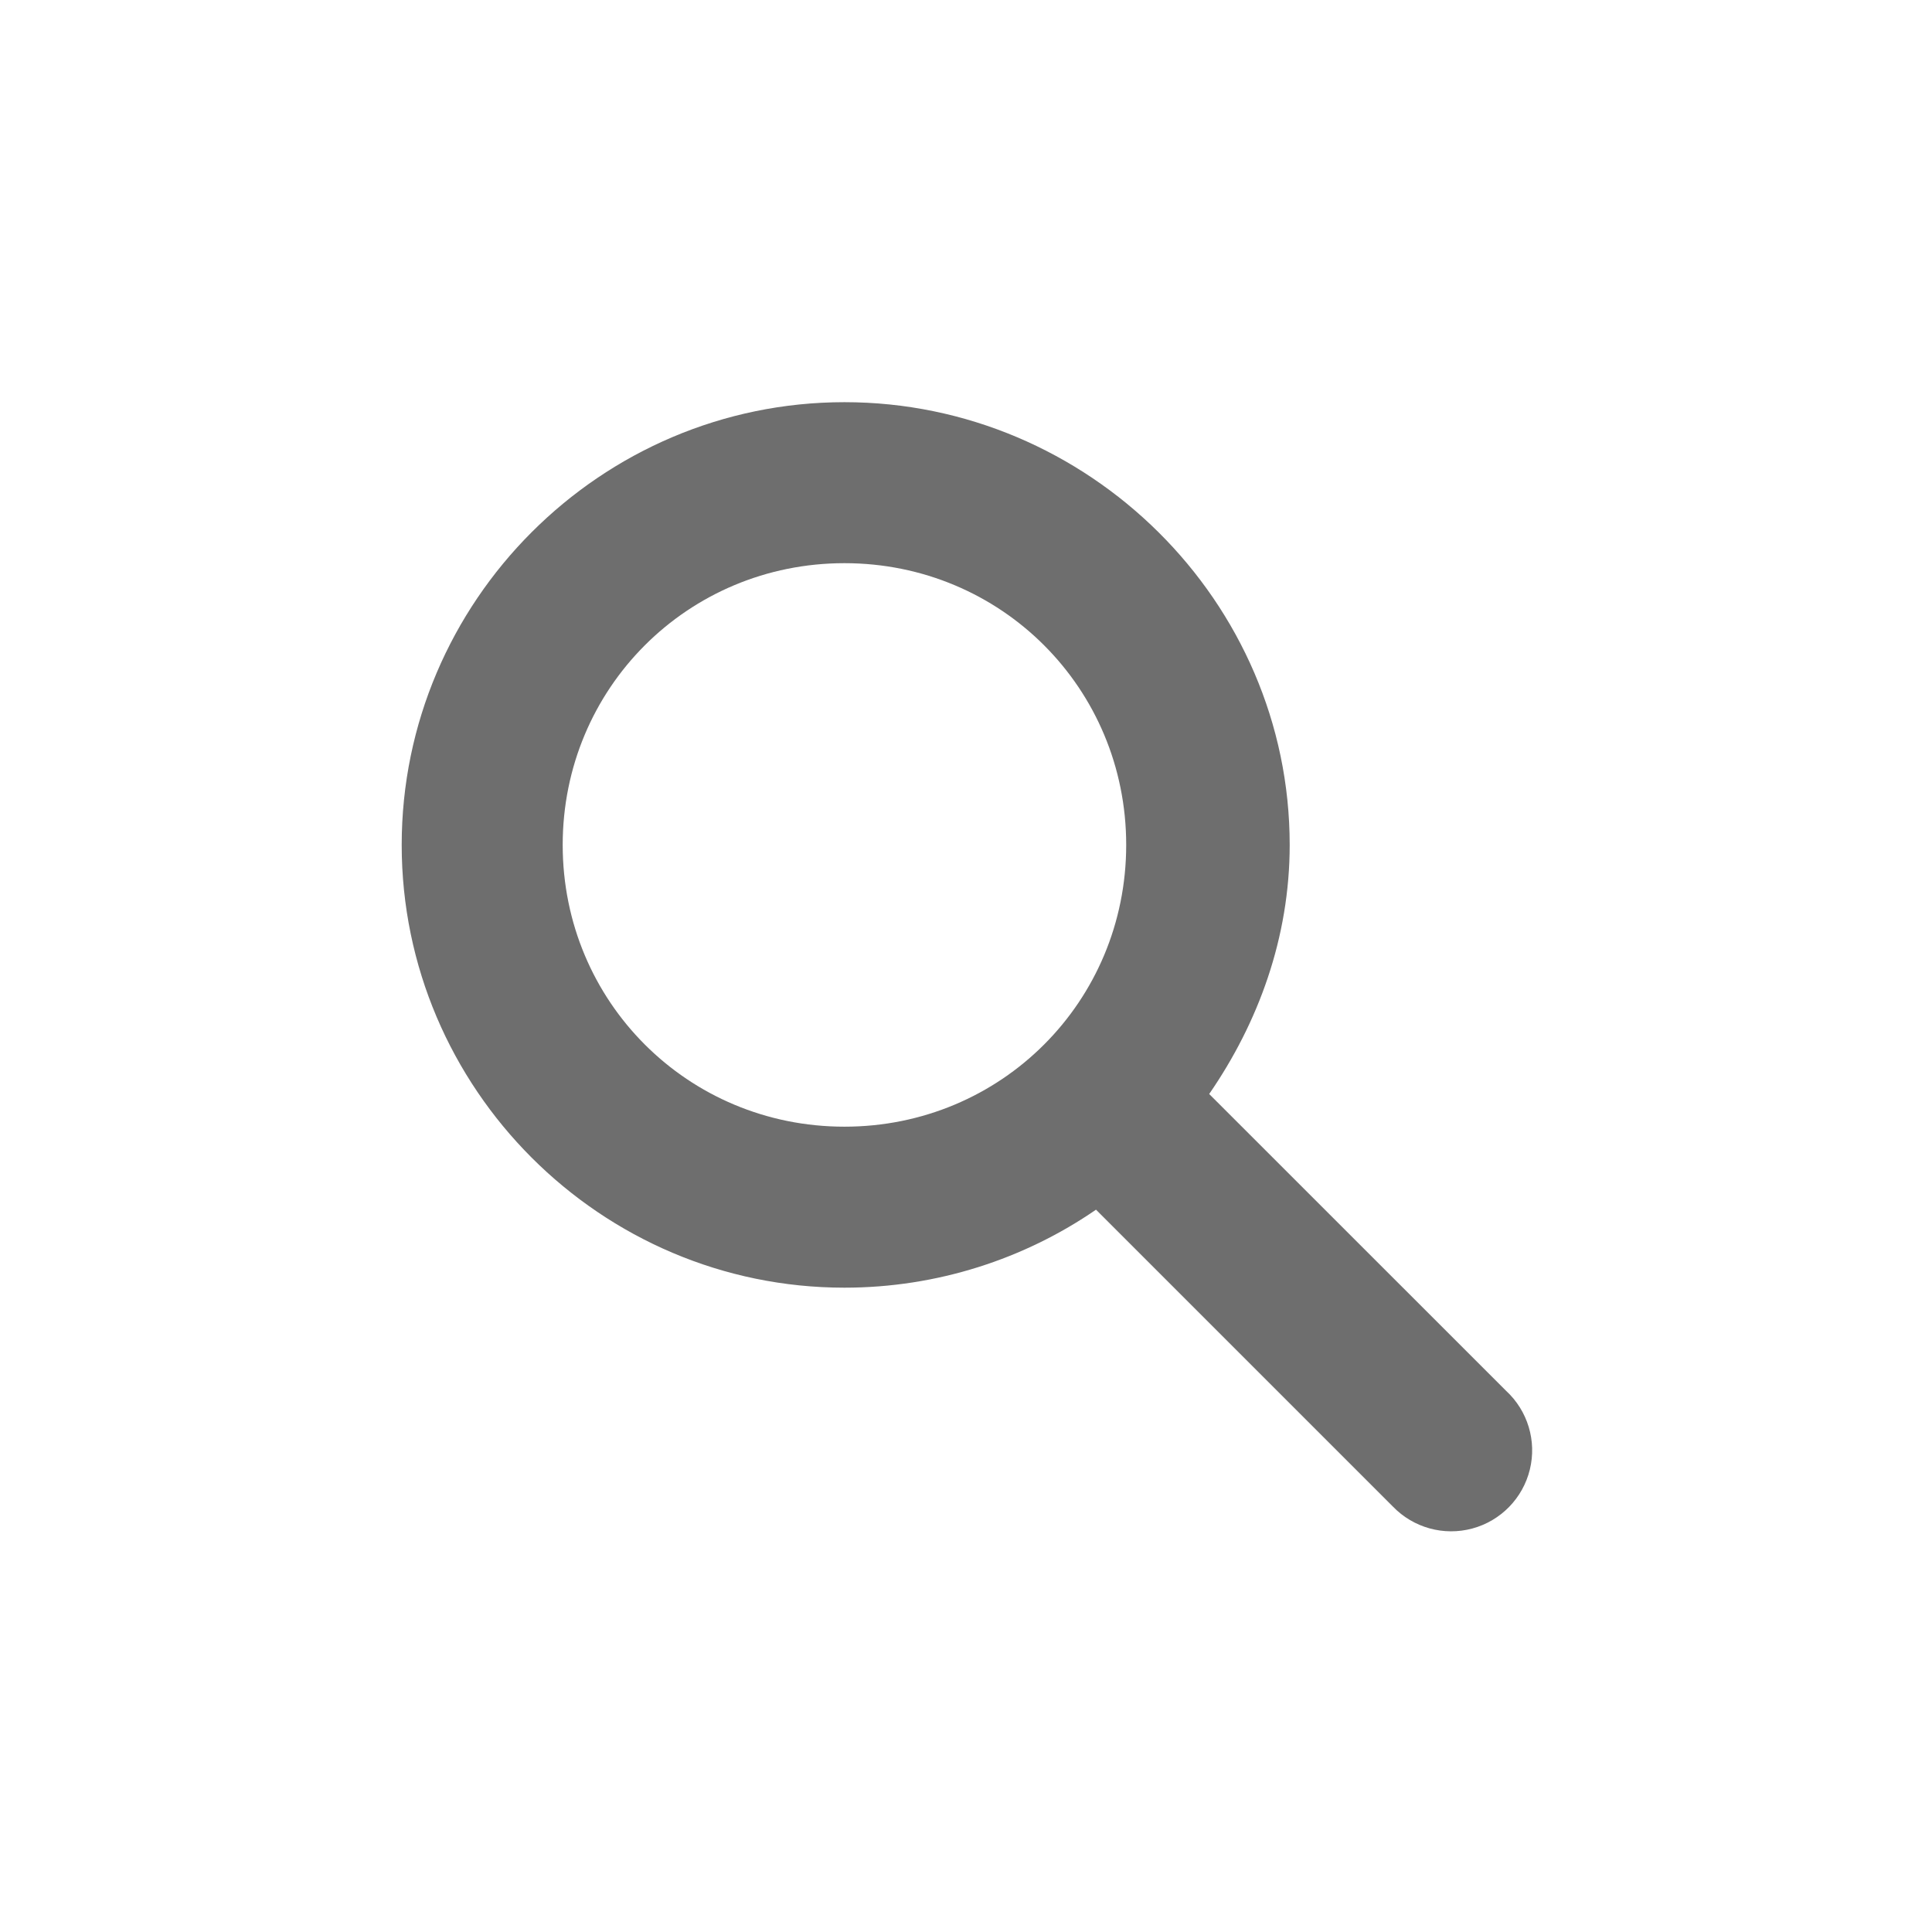
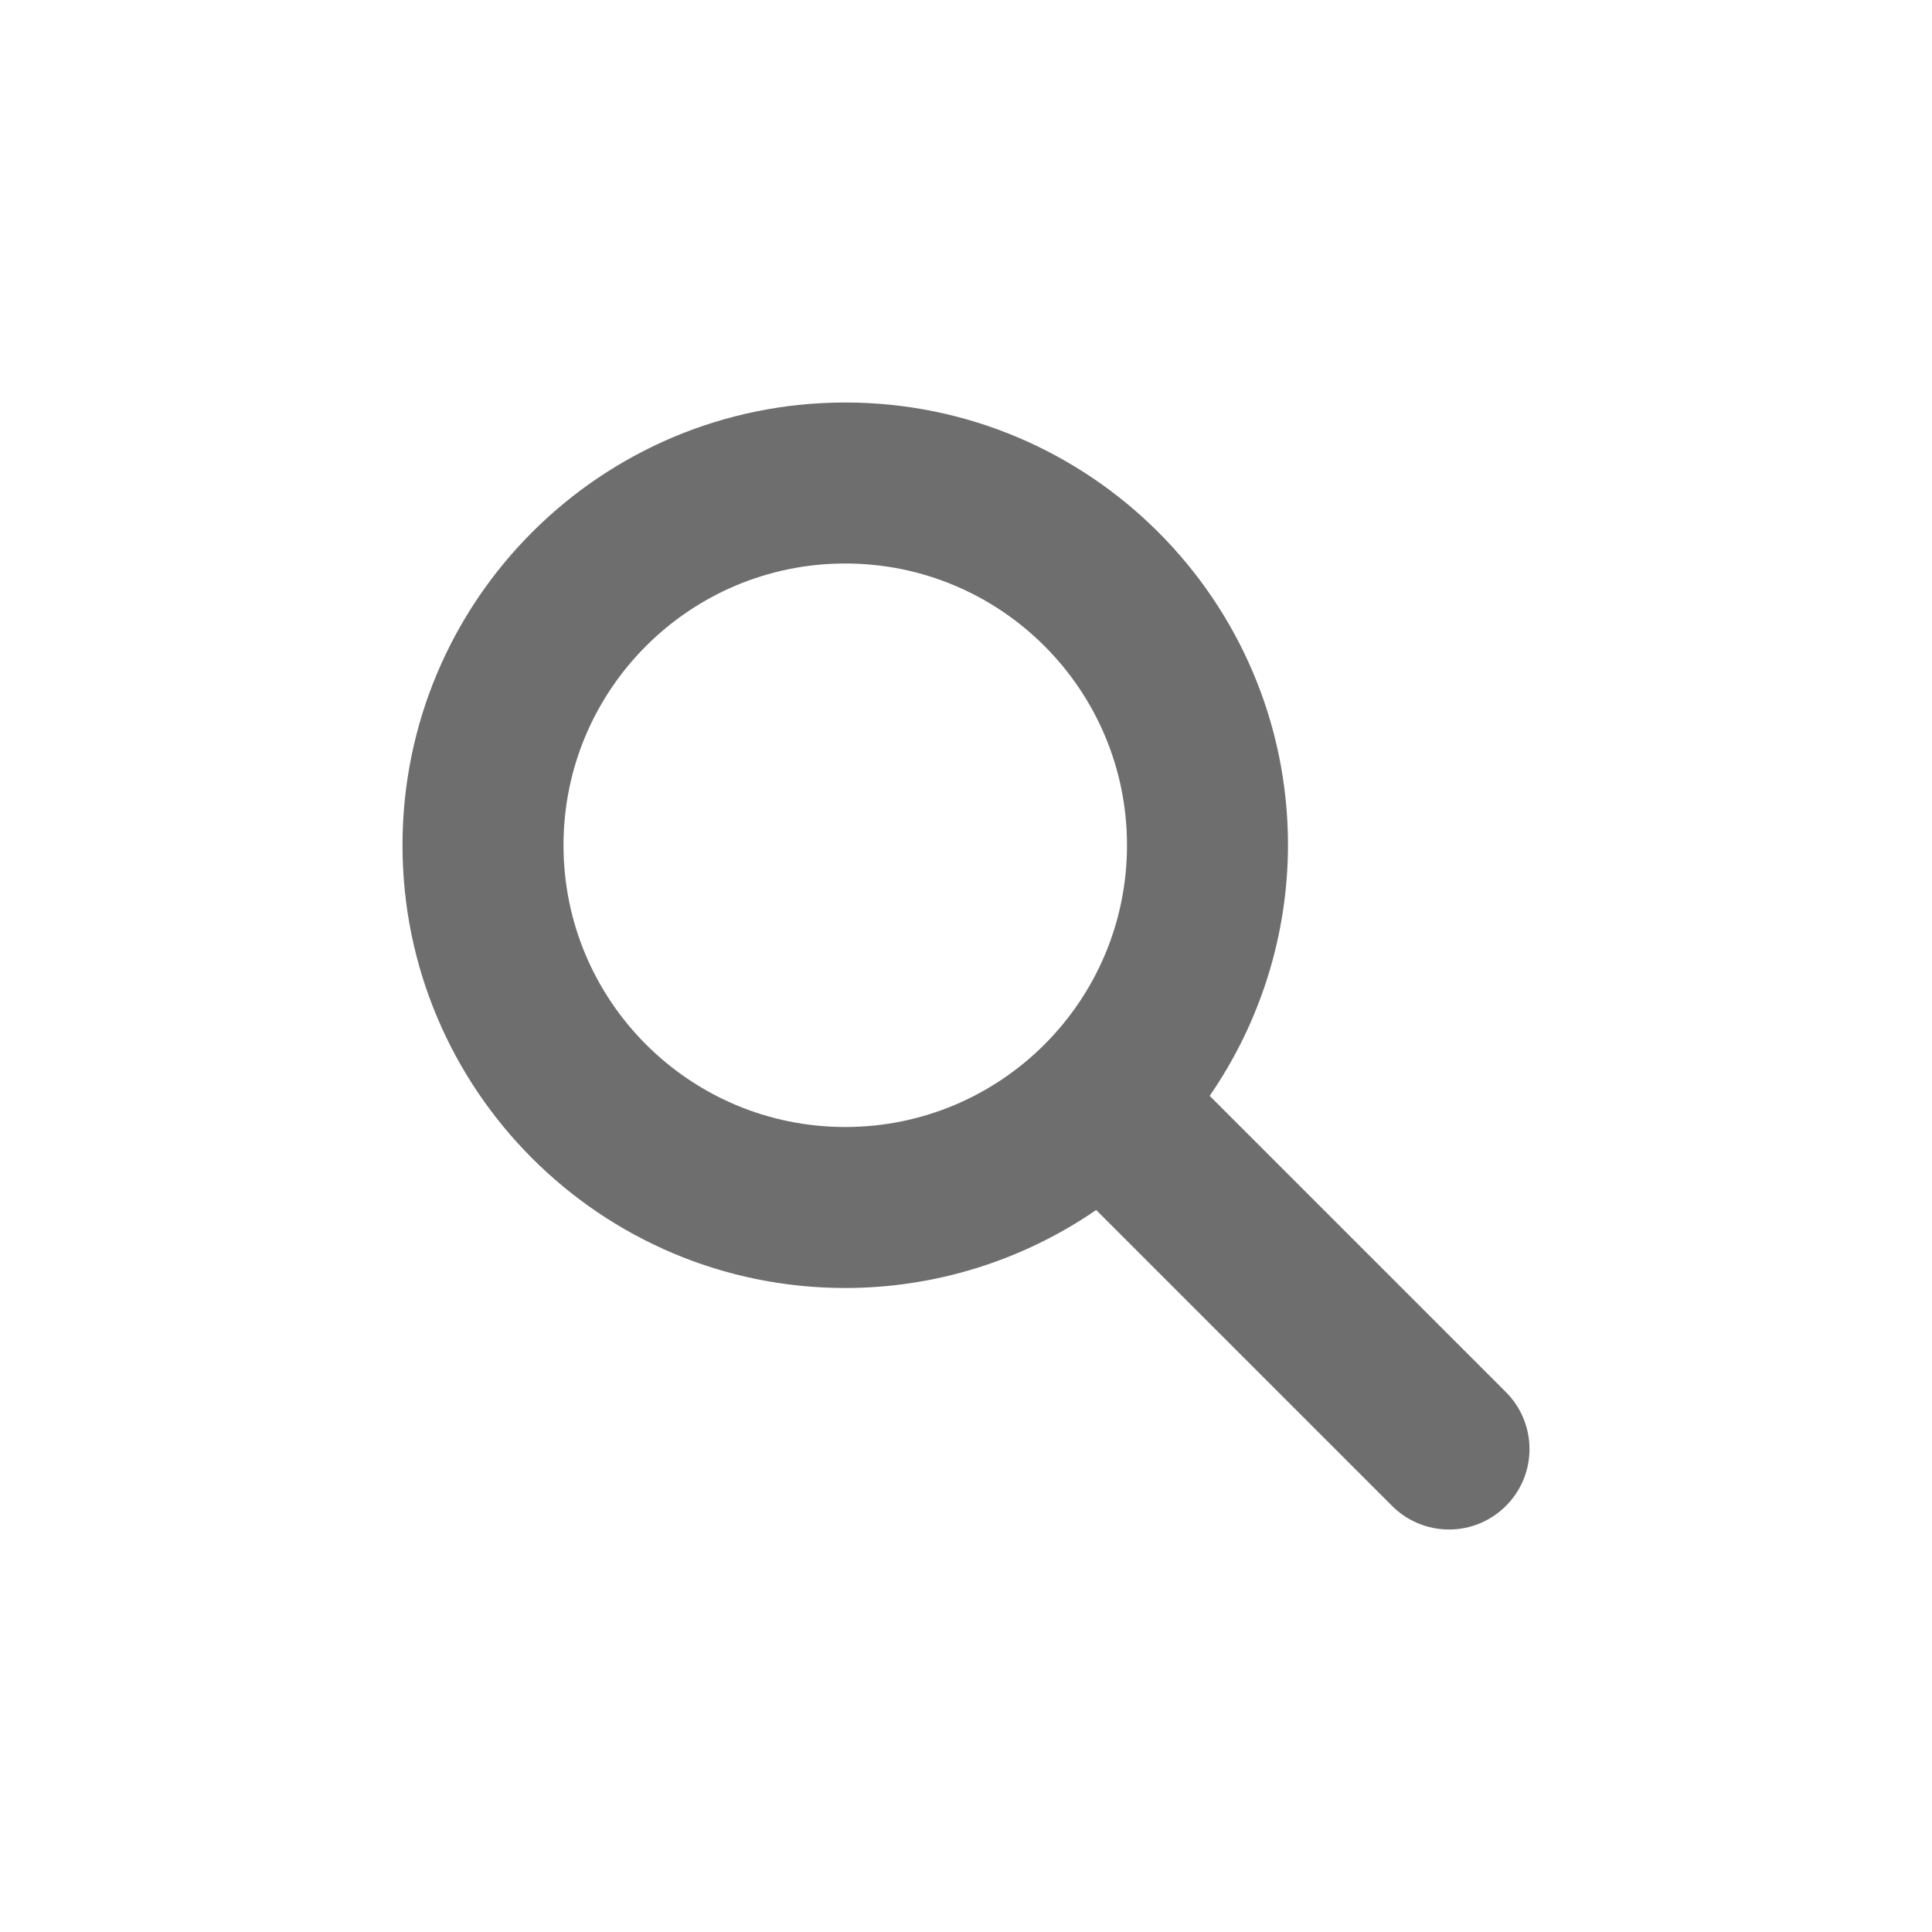
- <svg xmlns="http://www.w3.org/2000/svg" width="24" height="24" viewBox="0 0 24 24">
+ <svg xmlns="http://www.w3.org/2000/svg" width="24" height="24" version="1.1">
  <defs>
    <style id="current-color-scheme" type="text/css">
   .ColorScheme-Text { color:#6e6e6e; } .ColorScheme-Highlight { color:#5294e2; }
  </style>
  </defs>
-   <path style="fill:currentColor" class="ColorScheme-Text" d="M 6.49 0.996 C 3.461 0.996 0.99 3.471 0.99 6.496 C 0.99 9.521 3.461 11.996 6.49 11.996 C 7.642 11.996 8.728 11.638 9.615 11.027 L 13.303 14.715 A 1.006 1.006 0 1 0 14.709 13.277 L 11.021 9.59 C 11.632 8.704 12.021 7.646 12.021 6.496 C 12.021 3.471 9.519 0.996 6.49 0.996 z M 6.49 2.996 C 8.438 2.996 9.99 4.551 9.99 6.496 C 9.99 8.441 8.438 9.996 6.49 9.996 C 4.543 9.996 2.99 8.441 2.99 6.496 C 2.99 4.551 4.543 2.996 6.49 2.996 z" transform="translate(4 4)" />
+   <g transform="matrix(1,0,0,1,4,4)">
+     <path class="ColorScheme-Text" d="M 6.5 1 A 5.5 5.5 0 0 0 1 6.5 A 5.5 5.5 0 0 0 6.5 12 A 5.5 5.5 0 0 0 9.617 11.031 L 13.279 14.693 A 1 1 0 0 0 14 15 A 1 1 0 0 0 15 14 A 1 1 0 0 0 14.697 13.283 L 11.027 9.613 A 5.5 5.5 0 0 0 12 6.5 A 5.5 5.5 0 0 0 6.5 1 z M 6.5 3 A 3.5 3.5 0 0 1 10 6.5 A 3.5 3.5 0 0 1 6.5 10 A 3.5 3.5 0 0 1 3 6.5 A 3.5 3.5 0 0 1 6.5 3 z" style="fill:currentColor" />
+   </g>
</svg>
